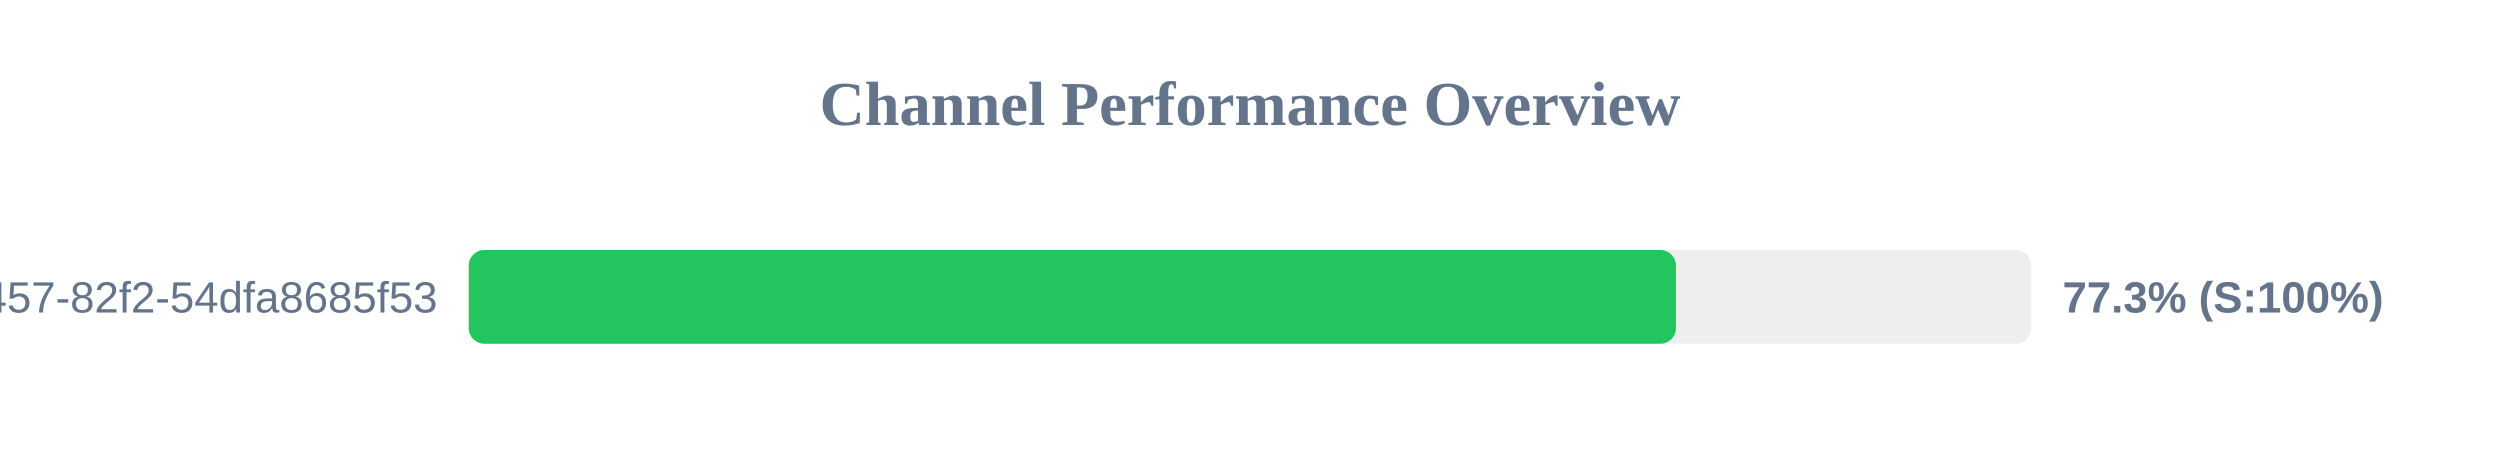
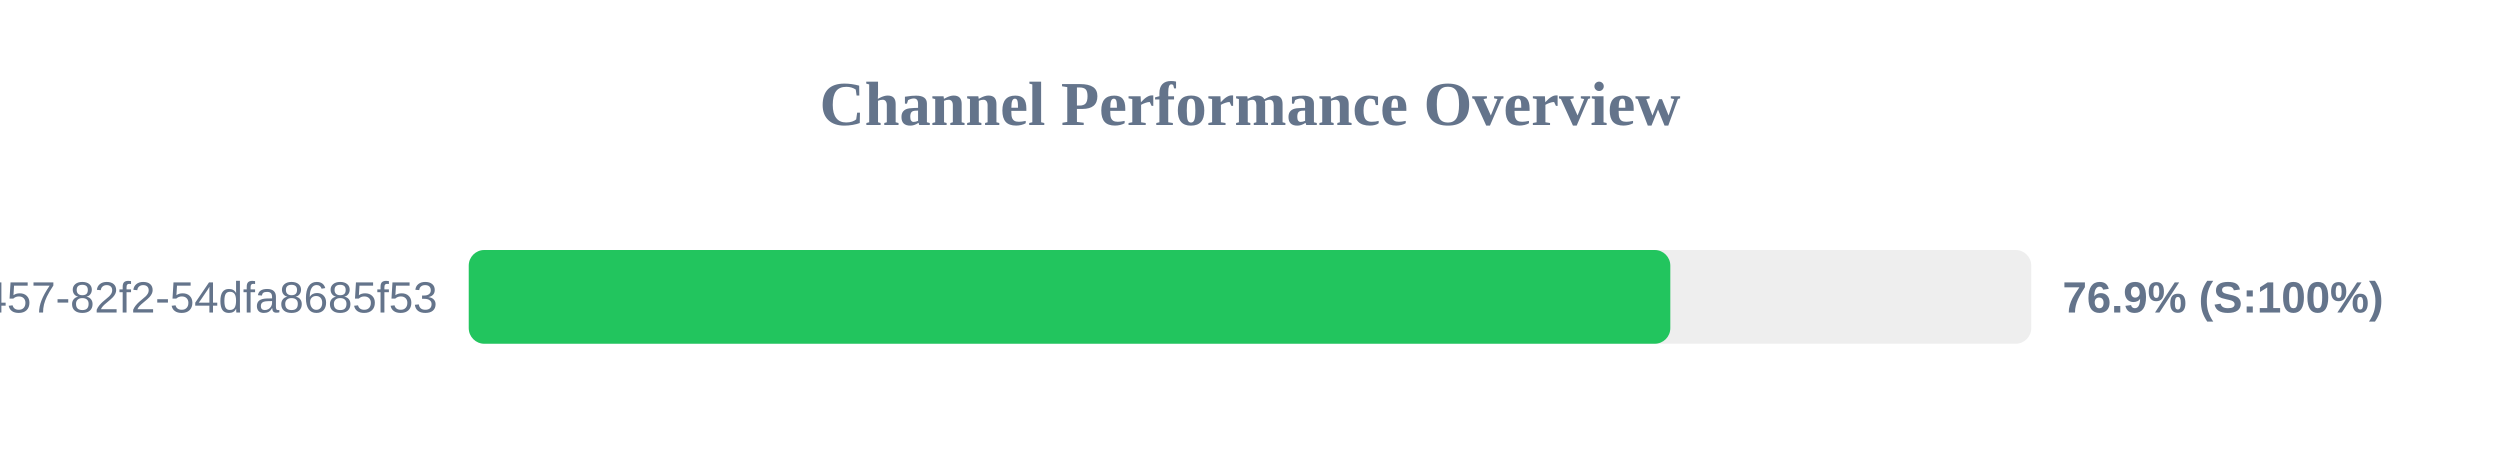
<svg xmlns="http://www.w3.org/2000/svg" width="800" height="150" version="1.1">
  <style>
        .row { font: 14px Arial; fill: #64748b; }
        .score { font: bold 14px Arial; fill: #64748b; }
    </style>
  <text x="400" y="40" text-anchor="middle" font-size="20px" font-weight="bold" fill="#64748b">Channel Performance Overview</text>
  <rect x="150" y="80" width="500" height="30" fill="#eee" rx="5" />
-   <rect x="150" y="80" width="386.3" height="30" fill="#22c55e" rx="5" />
+   <rect x="150" y="80" width="384.5" height="30" fill="#22c55e" rx="5" />
  <text x="140" y="100" text-anchor="end" class="row">?uuid=413c8b50-96bf-4457-82f2-54dfa8685f53</text>
-   <text x="660" y="100" text-anchor="start" class="score">77.3% (S:100%)</text>
+   <text x="660" y="100" text-anchor="start" class="score">76.9% (S:100%)</text>
</svg>
